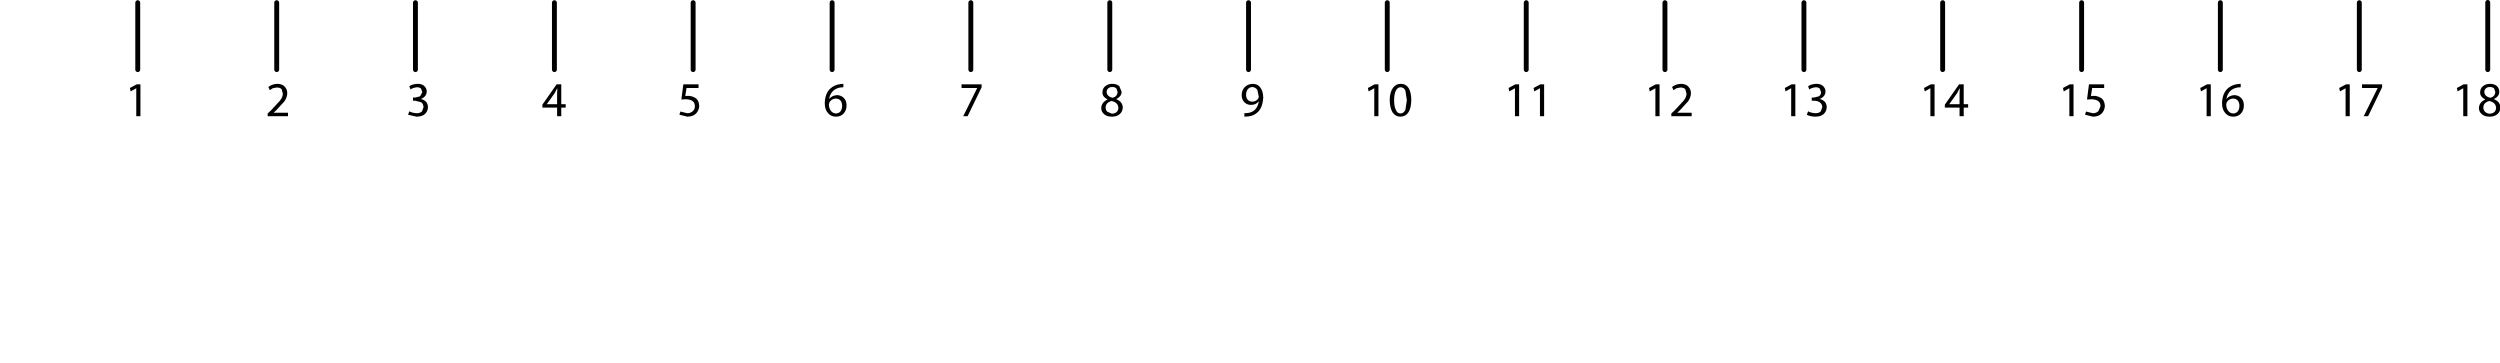
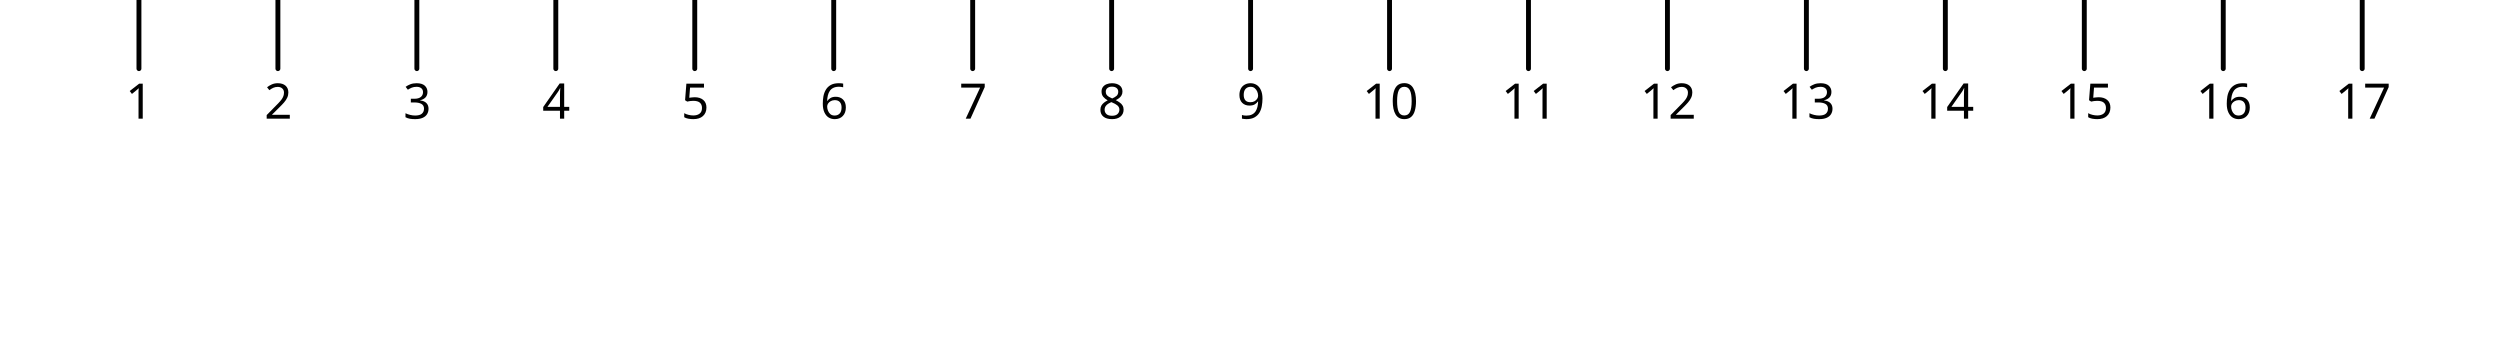
- <svg xmlns="http://www.w3.org/2000/svg" version="1.1" id="cmTickmarks" x="0px" y="0px" width="510px" height="74px" viewBox="-0.5 -0.5 510 74" enable-background="new -0.5 -0.5 510 74" xml:space="preserve">
-   <g>
-     <path d="M507.45,16.6c0.633,0,1.116,0.167,1.45,0.5c0.3,0.3,0.449,0.667,0.449,1.1c0.034,0.6-0.316,1.1-1.05,1.5v0.05   c0.833,0.333,1.267,0.9,1.3,1.7c-0.033,0.567-0.25,1.017-0.649,1.35c-0.4,0.333-0.917,0.5-1.55,0.5c-0.7,0-1.233-0.167-1.601-0.5   c-0.399-0.333-0.6-0.75-0.6-1.25c0.033-0.8,0.467-1.383,1.3-1.75c-0.733-0.4-1.083-0.883-1.05-1.45c0-0.534,0.184-0.95,0.55-1.25   C506.4,16.767,506.884,16.6,507.45,16.6 M506.6,17.55c-0.199,0.2-0.3,0.434-0.3,0.7c0.033,0.633,0.45,1.033,1.25,1.2   c0.601-0.167,0.934-0.55,1-1.15l-0.25-0.75c-0.2-0.2-0.483-0.3-0.85-0.3C507.083,17.25,506.8,17.35,506.6,17.55 M506.1,21.45   c0,0.333,0.117,0.617,0.351,0.85s0.55,0.367,0.95,0.4c0.833-0.066,1.267-0.466,1.3-1.2c-0.033-0.733-0.5-1.2-1.4-1.4   C506.5,20.333,506.1,20.783,506.1,21.45 M502.85,23.2H502v-5.7l-1.15,0.65l-0.149-0.7l1.399-0.75h0.75V23.2 M481.35,16.7h4.101v0.6   l-2.851,5.9H481.7l2.85-5.75h-3.2V16.7 M476.85,18.15l-0.149-0.7l1.399-0.75h0.75v6.5H478v-5.7L476.85,18.15 M448.5,18.15   l-0.15-0.7l1.4-0.75h0.75v6.5h-0.85v-5.7L448.5,18.15 M453.45,22.55c-0.434-0.466-0.65-1.133-0.65-2   c0.033-1.3,0.4-2.283,1.101-2.95c0.566-0.534,1.267-0.85,2.1-0.95l0.6-0.05v0.7l-0.649,0.05c-0.7,0.133-1.233,0.417-1.601,0.85   c-0.366,0.434-0.583,0.934-0.649,1.5c0.333-0.466,0.866-0.733,1.6-0.8c0.601,0.033,1.067,0.233,1.4,0.6   c0.366,0.367,0.55,0.867,0.55,1.5s-0.184,1.167-0.55,1.6c-0.4,0.466-0.934,0.7-1.601,0.7C454.4,23.3,453.85,23.05,453.45,22.55    M453.75,20.4l-0.1,0.35c0,0.566,0.133,1.017,0.399,1.35c0.233,0.333,0.584,0.517,1.05,0.55c0.801-0.066,1.217-0.583,1.25-1.55   c-0.033-0.967-0.467-1.467-1.3-1.5C454.45,19.633,454.017,19.9,453.75,20.4 M426.3,17.45l-0.25,1.65l0.5-0.05   c0.533,0,1,0.117,1.4,0.35c0.566,0.267,0.883,0.833,0.95,1.7c-0.034,0.633-0.267,1.167-0.7,1.6c-0.434,0.4-1.017,0.6-1.75,0.6   l-1.601-0.4l0.2-0.65l1.4,0.35c0.434,0,0.8-0.134,1.1-0.4l0.45-1c0.033-0.933-0.583-1.417-1.85-1.45l-0.9,0.05l0.4-3.1h3.1v0.75   H426.3 M420.5,18.15l-0.15-0.7l1.4-0.75h0.75v6.5h-0.85v-5.7L420.5,18.15 M392.15,18.15l-0.15-0.7l1.4-0.75h0.75v6.5H393.3v-5.7   L392.15,18.15 M399.25,17.55l-0.5,0.95l-1.6,2.25h2.1v-2.2l0.05-1H399.25 M396.25,20.85l2.9-4.15h0.949v4.05h0.9v0.7h-0.9v1.75   h-0.85v-1.75h-3V20.85 M369.9,17.3c-0.566,0.067-1,0.217-1.301,0.45l-0.25-0.65c0.4-0.3,0.967-0.467,1.7-0.5   c0.634,0,1.101,0.167,1.4,0.5c0.3,0.3,0.45,0.65,0.45,1.05c0,0.7-0.4,1.217-1.2,1.55c0.399,0.067,0.75,0.25,1.05,0.55   c0.267,0.3,0.4,0.667,0.4,1.1c0,0.533-0.2,1-0.601,1.4c-0.399,0.367-0.983,0.55-1.75,0.55c-0.767-0.033-1.333-0.167-1.7-0.4   l0.25-0.7c0.301,0.2,0.783,0.333,1.45,0.4c0.534,0,0.917-0.134,1.15-0.4l0.3-0.85c-0.033-0.467-0.217-0.8-0.55-1   c-0.3-0.2-0.684-0.3-1.15-0.3h-0.45V19.4h0.45l1-0.25c0.3-0.2,0.45-0.483,0.45-0.85l-0.25-0.7C370.584,17.4,370.3,17.3,369.9,17.3    M365.75,16.7v6.5h-0.85v-5.7l-1.15,0.65l-0.15-0.7l1.4-0.75H365.75 M343.85,20.2L342.2,22l-0.5,0.45v0.05h2.899v0.7h-4.149v-0.55   l0.7-0.65l1.8-1.95c0.399-0.5,0.6-0.983,0.6-1.45l-0.25-0.9c-0.2-0.233-0.533-0.35-1-0.35l-0.8,0.15l-0.6,0.4l-0.301-0.65   c0.467-0.4,1.084-0.617,1.851-0.65c0.7,0.033,1.2,0.233,1.5,0.6c0.333,0.367,0.5,0.8,0.5,1.3   C344.45,19.066,344.25,19.633,343.85,20.2 M336.05,18.15l-0.149-0.7l1.399-0.75h0.75v6.5h-0.85v-5.7L336.05,18.15 M307.4,18.15   l-0.15-0.7l1.4-0.75h0.75v6.5h-0.851v-5.7L307.4,18.15 M312.35,17.45l1.4-0.75h0.75v6.5h-0.85v-5.7l-1.15,0.65L312.35,17.45    M285.2,17.3c-0.4,0-0.717,0.233-0.95,0.7c-0.233,0.466-0.35,1.117-0.35,1.95c0,0.833,0.116,1.483,0.35,1.95   c0.2,0.5,0.517,0.75,0.95,0.75c0.433,0,0.767-0.25,1-0.75l0.3-1.95L286.2,18C286,17.533,285.666,17.3,285.2,17.3 M286.85,17.45   c0.367,0.6,0.551,1.417,0.551,2.45c-0.033,2.233-0.783,3.367-2.25,3.4c-0.634,0-1.15-0.283-1.551-0.85   c-0.366-0.566-0.566-1.383-0.6-2.45c0-1.1,0.217-1.95,0.65-2.55c0.399-0.566,0.934-0.85,1.6-0.85   C285.95,16.6,286.483,16.883,286.85,17.45 M279.85,17.5l-1.149,0.65l-0.15-0.7l1.4-0.75h0.75v6.5h-0.851V17.5 M254.05,17.7   c-0.233,0.3-0.35,0.684-0.35,1.15c0.033,0.867,0.45,1.333,1.25,1.4c0.6-0.034,1.017-0.267,1.25-0.7l0.1-0.3l-0.3-1.4   c-0.233-0.367-0.584-0.567-1.05-0.6C254.584,17.283,254.283,17.433,254.05,17.7 M255.05,16.6c0.667,0,1.184,0.25,1.55,0.75   c0.367,0.466,0.566,1.133,0.601,2c-0.067,1.4-0.45,2.417-1.15,3.05c-0.533,0.5-1.167,0.783-1.899,0.85l-0.801,0.05v-0.7l0.7-0.05   c0.534-0.066,1-0.267,1.4-0.6c0.433-0.4,0.716-0.983,0.85-1.75h-0.05c-0.367,0.467-0.883,0.7-1.55,0.7c-0.567,0-1.034-0.2-1.4-0.6   c-0.333-0.367-0.5-0.833-0.5-1.4c0-0.633,0.2-1.167,0.601-1.6C253.8,16.867,254.35,16.633,255.05,16.6 M228.3,18.2   c0.034,0.6-0.316,1.1-1.05,1.5v0.05c0.834,0.333,1.267,0.9,1.3,1.7c-0.033,0.567-0.25,1.017-0.649,1.35   c-0.4,0.333-0.917,0.5-1.551,0.5c-0.699,0-1.232-0.167-1.6-0.5c-0.4-0.333-0.6-0.75-0.6-1.25c0.033-0.8,0.467-1.383,1.3-1.75   c-0.733-0.4-1.083-0.883-1.05-1.45c0-0.534,0.184-0.95,0.55-1.25c0.399-0.333,0.884-0.5,1.45-0.5c0.633,0,1.116,0.167,1.449,0.5   L228.3,18.2 M225.25,18.25c0.033,0.633,0.45,1.033,1.25,1.2c0.6-0.167,0.934-0.55,1-1.15l-0.25-0.75c-0.2-0.2-0.483-0.3-0.85-0.3   c-0.367,0-0.65,0.1-0.851,0.3C225.35,17.75,225.25,17.983,225.25,18.25 M226.35,22.7c0.834-0.066,1.268-0.466,1.301-1.2   c-0.033-0.733-0.5-1.2-1.4-1.4c-0.8,0.233-1.2,0.683-1.2,1.35c0,0.333,0.116,0.617,0.351,0.85L226.35,22.7 M199.75,17.3l-2.85,5.9   H196l2.85-5.75h-3.2V16.7h4.1V17.3 M171.55,17.3l-0.65,0.05c-0.7,0.133-1.233,0.417-1.6,0.85c-0.367,0.434-0.583,0.934-0.65,1.5   c0.333-0.466,0.867-0.733,1.6-0.8c0.6,0.033,1.066,0.233,1.4,0.6c0.367,0.367,0.55,0.867,0.55,1.5s-0.184,1.167-0.55,1.6   c-0.4,0.466-0.933,0.7-1.6,0.7c-0.7,0-1.25-0.25-1.65-0.75c-0.433-0.466-0.65-1.133-0.65-2c0.033-1.3,0.4-2.283,1.1-2.95   c0.566-0.534,1.267-0.85,2.1-0.95l0.6-0.05V17.3 M170,19.6c-0.6,0.033-1.033,0.3-1.3,0.8l-0.1,0.35c0,0.566,0.133,1.017,0.4,1.35   c0.233,0.333,0.583,0.517,1.05,0.55c0.8-0.066,1.217-0.583,1.25-1.55C171.267,20.133,170.833,19.633,170,19.6 M142,17.45h-2.45   l-0.25,1.65l0.5-0.05c0.534,0,1,0.117,1.4,0.35c0.566,0.267,0.883,0.833,0.95,1.7c-0.033,0.633-0.267,1.167-0.7,1.6   c-0.434,0.4-1.017,0.6-1.75,0.6l-1.6-0.4l0.2-0.65l1.4,0.35c0.433,0,0.8-0.134,1.1-0.4c0.3-0.233,0.45-0.566,0.45-1   c0.033-0.933-0.583-1.417-1.85-1.45l-0.9,0.05l0.4-3.1h3.1V17.45 M110.15,20.85l2.9-4.15H114v4.05h0.9v0.7H114v1.75h-0.85v-1.75h-3   V20.85 M113.15,17.55l-0.5,0.95l-1.6,2.25h2.1v-2.2l0.05-1H113.15 M86.55,18.15c0,0.7-0.4,1.217-1.2,1.55   c0.4,0.067,0.75,0.25,1.05,0.55c0.267,0.3,0.4,0.667,0.4,1.1c0,0.533-0.2,1-0.6,1.4c-0.4,0.367-0.983,0.55-1.75,0.55l-1.7-0.4   L83,22.2c0.3,0.2,0.783,0.333,1.45,0.4c0.533,0,0.917-0.134,1.15-0.4l0.3-0.85c-0.033-0.467-0.2-0.8-0.5-1l-1.2-0.3h-0.45V19.4   h0.45l1-0.25l0.45-0.85l-0.25-0.7c-0.167-0.2-0.45-0.3-0.85-0.3c-0.566,0.067-1,0.217-1.3,0.45L83,17.1   c0.4-0.3,0.967-0.467,1.7-0.5c0.633,0,1.1,0.167,1.4,0.5C86.4,17.4,86.55,17.75,86.55,18.15 M55.95,17.35l-0.8,0.15l-0.6,0.4   l-0.3-0.65c0.467-0.4,1.083-0.617,1.85-0.65c0.7,0.033,1.2,0.233,1.5,0.6c0.333,0.367,0.5,0.8,0.5,1.3c0,0.566-0.2,1.133-0.6,1.7   L55.85,22l-0.5,0.45v0.05h2.9v0.7H54.1v-0.55L54.8,22l1.8-1.95c0.4-0.5,0.6-0.983,0.6-1.45l-0.25-0.9   C56.75,17.467,56.417,17.35,55.95,17.35 M26.15,18.15L26,17.45l1.4-0.75h0.75v6.5H27.3v-5.7L26.15,18.15" />
-     <path fill="none" stroke="#000000" stroke-linecap="round" stroke-linejoin="round" d="M507,0v13.7 M480.8,0.05V13.7 M452.45,0.05   V13.7 M424.15,0.05V13.7 M395.8,0.05V13.7 M367.5,0.05V13.7 M339.15,0.05V13.7 M310.85,0.05V13.7 M282.5,0.05V13.7 M254.2,0.05   V13.7 M225.9,0.05V13.7 M197.55,0.05V13.7 M169.25,0.05V13.7 M140.9,0.05V13.7 M112.6,0.05V13.7 M84.25,0.05V13.7 M55.95,0.05V13.7    M27.6,0.05V13.7" />
+ <svg xmlns="http://www.w3.org/2000/svg" id="Layer_1" viewBox="0 0 510 74" x="0px" y="0px" width="510px" height="74px" version="1.1" enable-background="new 0 0 510 74" xml:space="preserve">
+   <font horiz-adv-x="1000">
+     <font-face font-family="OASmathv3" underline-thickness="50" underline-position="-375" units-per-em="1000" />
+     <missing-glyph horiz-adv-x="590" d="M45,625l500,0l0,-625l-500,0M529,16l0,593l-468,0l0,-593z" />
+     <glyph horiz-adv-x="555" d="M44,353C44,440 52,508 69,557C87,609 113,649 147,677C182,705 226,719 277,719C353,719 411,689 450,628C468,601 483,566 494,522C505,482 510,426 510,353C510,311 508,273 504,239C500,205 493,175 484,149C467,98 441,58 407,30C373,2 330,-12 277,-12C208,-12 154,13 114,62C67,121 44,218 44,353M134,353C134,236 148,157 175,118C204,79 238,60 277,60C317,60 351,80 378,119C406,158 420,236 420,353C420,471 406,549 378,588C351,627 317,646 276,646C235,646 203,629 179,595C149,551 134,470 134,353z" unicode="0" />
+     <glyph horiz-adv-x="555" d="M284,560C263,540 235,520 200,500C183,489 166,480 151,473C136,466 121,459 108,454l0,85C157,562 200,590 237,623C255,640 271,656 284,672C297,688 308,704 315,719l57,0l0,-719l-88,0z" unicode="1" />
+     <glyph horiz-adv-x="555" d="M51,653C61,662 74,670 90,678C106,686 123,693 142,700C161,706 180,711 200,715C219,718 238,720 255,720C294,720 330,716 362,707C394,698 421,684 444,667C466,650 483,629 495,604C507,579 513,551 513,520C513,493 508,468 498,443C487,418 474,395 457,372C440,349 420,328 398,307C376,286 353,265 330,246C307,226 284,207 262,188C239,169 219,151 200,132C193,124 186,116 180,109C174,101 168,93 163,84l351,0l0,-84l-473,0C41,23 44,43 51,61C64,94 83,125 109,156C125,175 144,194 165,213C186,232 209,251 232,271C255,290 278,310 301,331C324,351 344,372 363,393C381,414 396,435 407,457C418,478 423,500 423,522C423,559 410,590 383,613C356,636 312,647 253,647C244,647 233,646 220,643C207,640 195,637 182,633C169,628 157,624 146,619C135,614 126,608 120,603z" unicode="2" />
+     <glyph horiz-adv-x="555" d="M128,99C134,92 142,87 152,82C161,77 172,73 183,70C194,67 205,64 217,63C228,61 239,60 248,60C289,60 324,74 353,103C381,132 395,168 395,209C395,249 382,282 357,307C342,322 326,332 308,337C290,342 271,344 252,344C241,344 231,344 221,343C210,342 200,340 189,339l37,76C245,415 262,418 276,423C289,428 303,435 318,444C348,464 363,494 363,535C363,567 352,594 331,615C310,636 282,646 246,646C238,646 229,646 220,645C210,644 200,642 190,640C180,637 171,634 162,631C153,628 146,624 141,619C141,620 138,623 131,628C124,633 116,639 108,646C100,652 93,658 86,663C79,668 76,670 77,671C86,679 98,686 111,692C124,698 139,703 154,707C169,711 184,714 200,716C215,718 230,719 244,719C283,719 319,710 352,693C385,677 410,654 427,625C445,596 454,566 454,533C454,501 446,473 429,448C412,423 388,403 355,388C397,378 430,358 454,327C477,296 489,258 489,211C489,149 466,96 420,52C375,9 317,-13 248,-13C232,-13 216,-12 199,-9C182,-7 165,-4 149,1C132,6 117,12 103,19C88,26 76,34 66,43z" unicode="3" />
+     <glyph horiz-adv-x="555" d="M30,171l0,81l326,464l72,0l0,-464l97,0l0,-81l-97,0l0,-171l-88,0l0,171M116,252l224,0l0,323z" unicode="4" />
+     <glyph horiz-adv-x="555" d="M132,195C139,149 154,115 179,93C203,71 233,60 269,60C312,60 348,76 377,108C406,141 421,184 421,235C421,286 407,325 378,354C351,383 315,397 268,397C239,397 214,391 192,378C169,365 151,349 138,328l-83,10l69,368l356,0l0,-84l-285,0l-39,-192C177,445 199,456 222,464C245,471 268,475 291,475C354,475 407,453 450,410C493,367 514,312 514,243C514,178 495,122 457,75C412,17 350,-12 269,-12C204,-12 151,6 110,42C69,79 45,128 40,188l92,7z" unicode="5" />
+     <glyph horiz-adv-x="555" d="M196,438C225,455 258,464 295,464C354,464 404,443 445,400C486,357 506,301 506,230C506,157 485,99 443,55C400,10 346,-12 281,-12C236,-12 193,1 154,26C115,51 86,86 66,133C61,145 56,159 53,176C50,193 48,210 48,227C48,248 49,267 52,286C55,305 59,324 64,345C67,358 73,373 80,388C87,403 96,420 106,438C123,468 141,499 162,532C182,564 201,594 219,621C240,653 262,684 283,715l90,0M139,226C139,177 153,136 180,105C207,76 240,61 277,61C316,61 350,77 379,109C408,140 422,181 422,233C422,278 408,315 381,344C353,373 319,387 279,387C238,387 205,373 179,344C152,315 139,275 139,226z" unicode="6" />
+     <glyph horiz-adv-x="555" d="M510,707l0,-69C487,614 464,586 442,554C419,521 397,485 375,445C330,363 295,280 270,197C253,137 242,71 237,0l-91,0C147,28 150,59 156,93C161,127 169,164 180,204C201,284 231,361 270,435C290,473 311,507 332,538C353,569 375,597 397,622l-351,0l0,85z" unicode="7" />
+     <glyph horiz-adv-x="555" d="M178,388C106,415 70,464 70,534C70,586 89,630 126,666C165,701 215,719 276,719C340,719 390,701 427,664C465,628 484,584 484,532C484,463 449,415 378,388C422,373 456,350 479,319C502,287 513,249 513,205C513,143 491,91 448,50C405,9 348,-12 277,-12C208,-12 151,9 106,50C63,92 42,144 42,207C42,254 54,293 77,324C100,355 134,377 178,388M160,537C160,504 171,476 193,454C216,433 245,422 278,422C310,422 338,433 361,454C383,475 394,501 394,532C394,563 383,590 360,613C338,635 310,646 277,646C242,646 214,635 193,614C171,593 160,568 160,537M132,207C132,183 138,159 149,134C162,111 180,92 203,79C226,66 251,60 278,60C320,60 355,74 382,101C409,126 423,161 423,204C423,246 409,281 381,309C352,336 316,350 275,350C236,350 201,336 172,309C145,282 132,248 132,207z" unicode="8" />
+     <glyph horiz-adv-x="555" d="M359,269C330,252 297,243 260,243C201,243 151,264 110,307C69,350 49,406 49,477C49,550 70,608 112,652C155,697 209,719 274,719C319,719 362,706 401,681C440,656 469,621 489,574C494,562 499,548 502,531C505,514 506,497 506,480C506,459 505,440 503,421C500,402 496,383 491,362C488,349 482,334 475,319C468,304 459,287 449,269C433,239 415,208 394,177C373,145 354,116 336,90C315,59 293,29 272,0l-90,0M422,481C422,530 408,571 381,602C354,631 321,646 284,646C245,646 211,630 182,598C153,567 139,526 139,474C139,429 153,392 180,363C208,334 242,320 282,320C323,320 356,334 382,363C409,392 422,432 422,481z" unicode="9" />
+   </font>
+   <g id="type">
+     <text font-family="'OASmathv3'" font-size="10" transform="matrix(1 0 0 1 476.34 24.21)">17</text>
+     <text font-family="'OASmathv3'" font-size="10" transform="matrix(1 0 0 1 447.994 24.21)">16</text>
+     <text font-family="'OASmathv3'" font-size="10" transform="matrix(1 0 0 1 419.647 24.21)">15</text>
+     <text font-family="'OASmathv3'" font-size="10" transform="matrix(1 0 0 1 391.301 24.21)">14</text>
+     <text font-family="'OASmathv3'" font-size="10" transform="matrix(1 0 0 1 362.954 24.21)">13</text>
+     <text font-family="'OASmathv3'" font-size="10" transform="matrix(1 0 0 1 334.607 24.21)">12</text>
+     <text font-family="'OASmathv3'" font-size="10" transform="matrix(1 0 0 1 306.262 24.21)">11</text>
+     <text font-family="'OASmathv3'" font-size="10" transform="matrix(1 0 0 1 277.915 24.21)">10</text>
+     <text font-family="'OASmathv3'" font-size="10" transform="matrix(1 0 0 1 252.343 24.21)">9</text>
+     <text font-family="'OASmathv3'" font-size="10" transform="matrix(1 0 0 1 223.997 24.21)">8</text>
+     <text font-family="'OASmathv3'" font-size="10" transform="matrix(1 0 0 1 195.65 24.21)">7</text>
+     <text font-family="'OASmathv3'" font-size="10" transform="matrix(1 0 0 1 167.304 24.21)">6</text>
+     <text font-family="'OASmathv3'" font-size="10" transform="matrix(1 0 0 1 138.958 24.21)">5</text>
+     <text font-family="'OASmathv3'" font-size="10" transform="matrix(1 0 0 1 110.611 24.21)">4</text>
+     <text font-family="'OASmathv3'" font-size="10" transform="matrix(1 0 0 1 82.2646 24.21)">3</text>
+     <text font-family="'OASmathv3'" font-size="10" transform="matrix(1 0 0 1 53.9185 24.21)">2</text>
+     <text font-family="'OASmathv3'" font-size="10" transform="matrix(1 0 0 1 25.5718 24.21)">1</text>
+   </g>
+   <g id="tickmarks">
+     <line fill="none" stroke="#000000" stroke-linecap="round" stroke-linejoin="round" x1="28.346" y1="0" x2="28.346" y2="14" />
+     <line fill="none" stroke="#000000" stroke-linecap="round" stroke-linejoin="round" x1="56.692" y1="0" x2="56.692" y2="14" />
+     <line fill="none" stroke="#000000" stroke-linecap="round" stroke-linejoin="round" x1="85.039" y1="0" x2="85.039" y2="14" />
+     <line fill="none" stroke="#000000" stroke-linecap="round" stroke-linejoin="round" x1="113.386" y1="0" x2="113.386" y2="14" />
+     <line fill="none" stroke="#000000" stroke-linecap="round" stroke-linejoin="round" x1="141.732" y1="0" x2="141.732" y2="14" />
+     <line fill="none" stroke="#000000" stroke-linecap="round" stroke-linejoin="round" x1="170.079" y1="0" x2="170.079" y2="14" />
+     <line fill="none" stroke="#000000" stroke-linecap="round" stroke-linejoin="round" x1="198.426" y1="0" x2="198.426" y2="14" />
+     <line fill="none" stroke="#000000" stroke-linecap="round" stroke-linejoin="round" x1="226.772" y1="0" x2="226.772" y2="14" />
+     <line fill="none" stroke="#000000" stroke-linecap="round" stroke-linejoin="round" x1="255.119" y1="0" x2="255.119" y2="14" />
+     <line fill="none" stroke="#000000" stroke-linecap="round" stroke-linejoin="round" x1="283.466" y1="0" x2="283.466" y2="14" />
+     <line fill="none" stroke="#000000" stroke-linecap="round" stroke-linejoin="round" x1="311.811" y1="0" x2="311.811" y2="14" />
+     <line fill="none" stroke="#000000" stroke-linecap="round" stroke-linejoin="round" x1="340.157" y1="0" x2="340.157" y2="14" />
+     <line fill="none" stroke="#000000" stroke-linecap="round" stroke-linejoin="round" x1="368.504" y1="0" x2="368.504" y2="14" />
+     <line fill="none" stroke="#000000" stroke-linecap="round" stroke-linejoin="round" x1="396.851" y1="0" x2="396.851" y2="14" />
+     <line fill="none" stroke="#000000" stroke-linecap="round" stroke-linejoin="round" x1="425.197" y1="0" x2="425.197" y2="14" />
+     <line fill="none" stroke="#000000" stroke-linecap="round" stroke-linejoin="round" x1="453.544" y1="0" x2="453.544" y2="14" />
+     <line fill="none" stroke="#000000" stroke-linecap="round" stroke-linejoin="round" x1="481.891" y1="0" x2="481.891" y2="14" />
+     <path fill="none" d="M 510 74" />
+     <path fill="none" d="M 0 0" />
  </g>
</svg>
